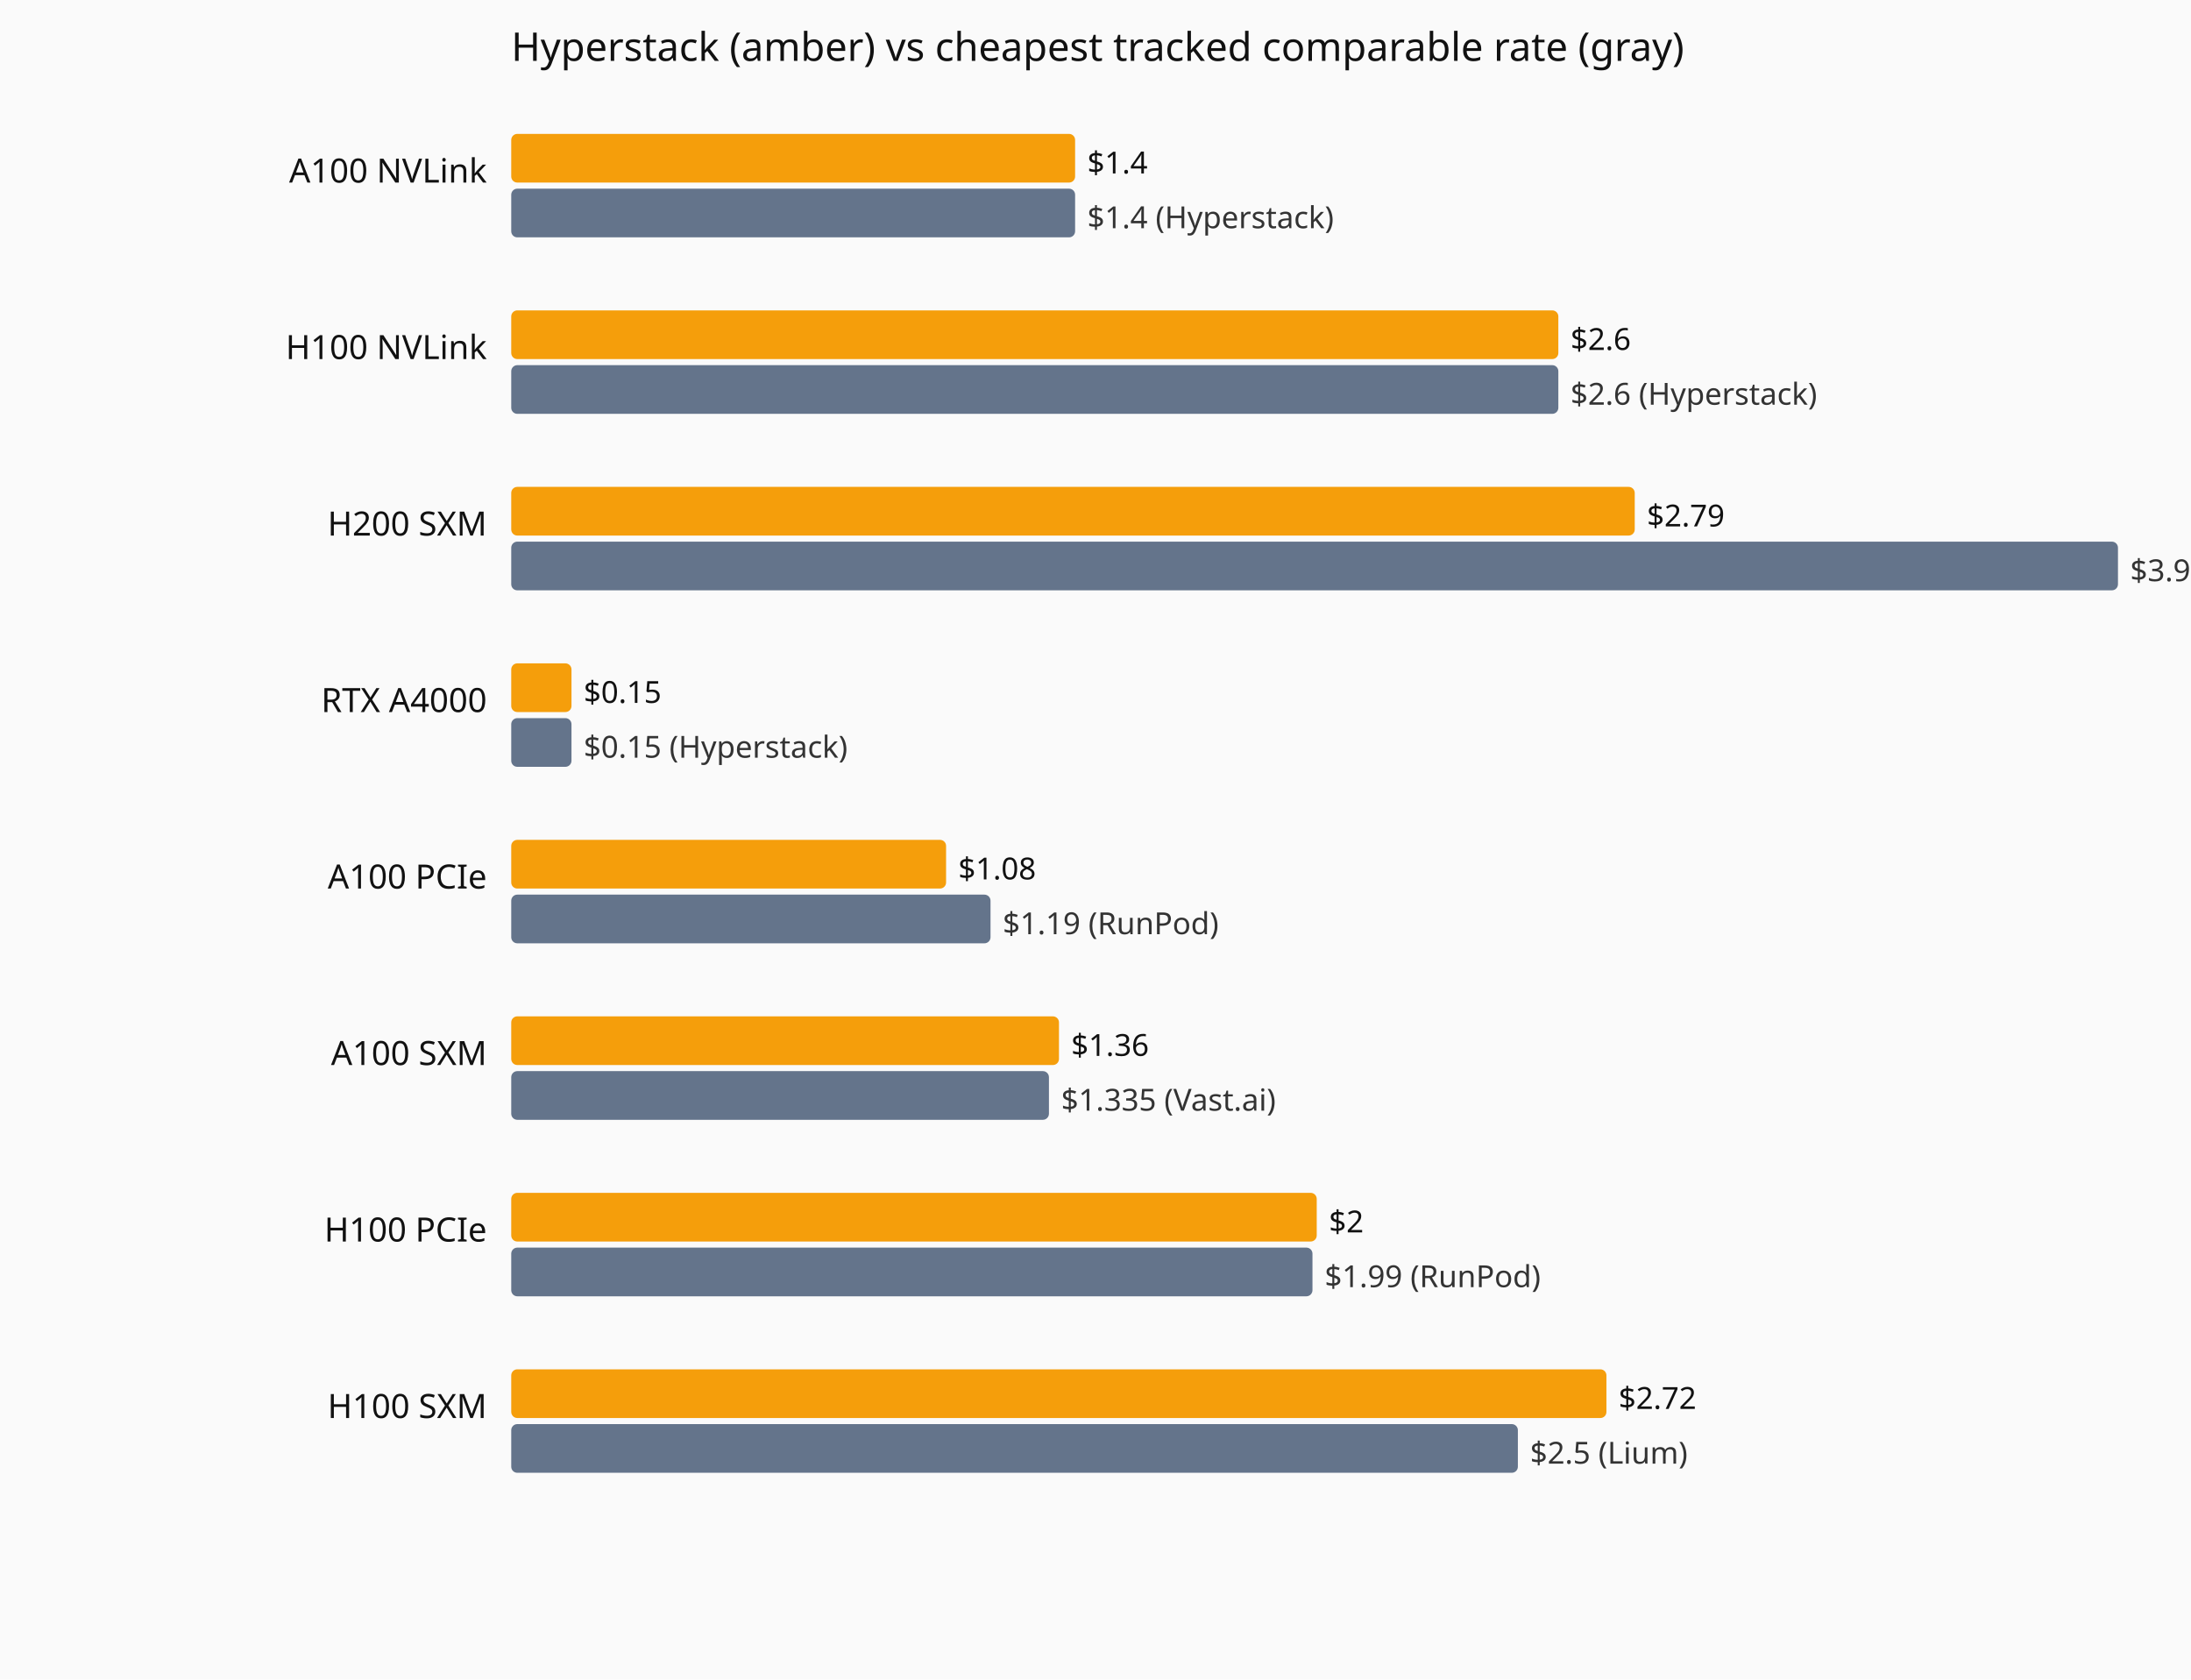
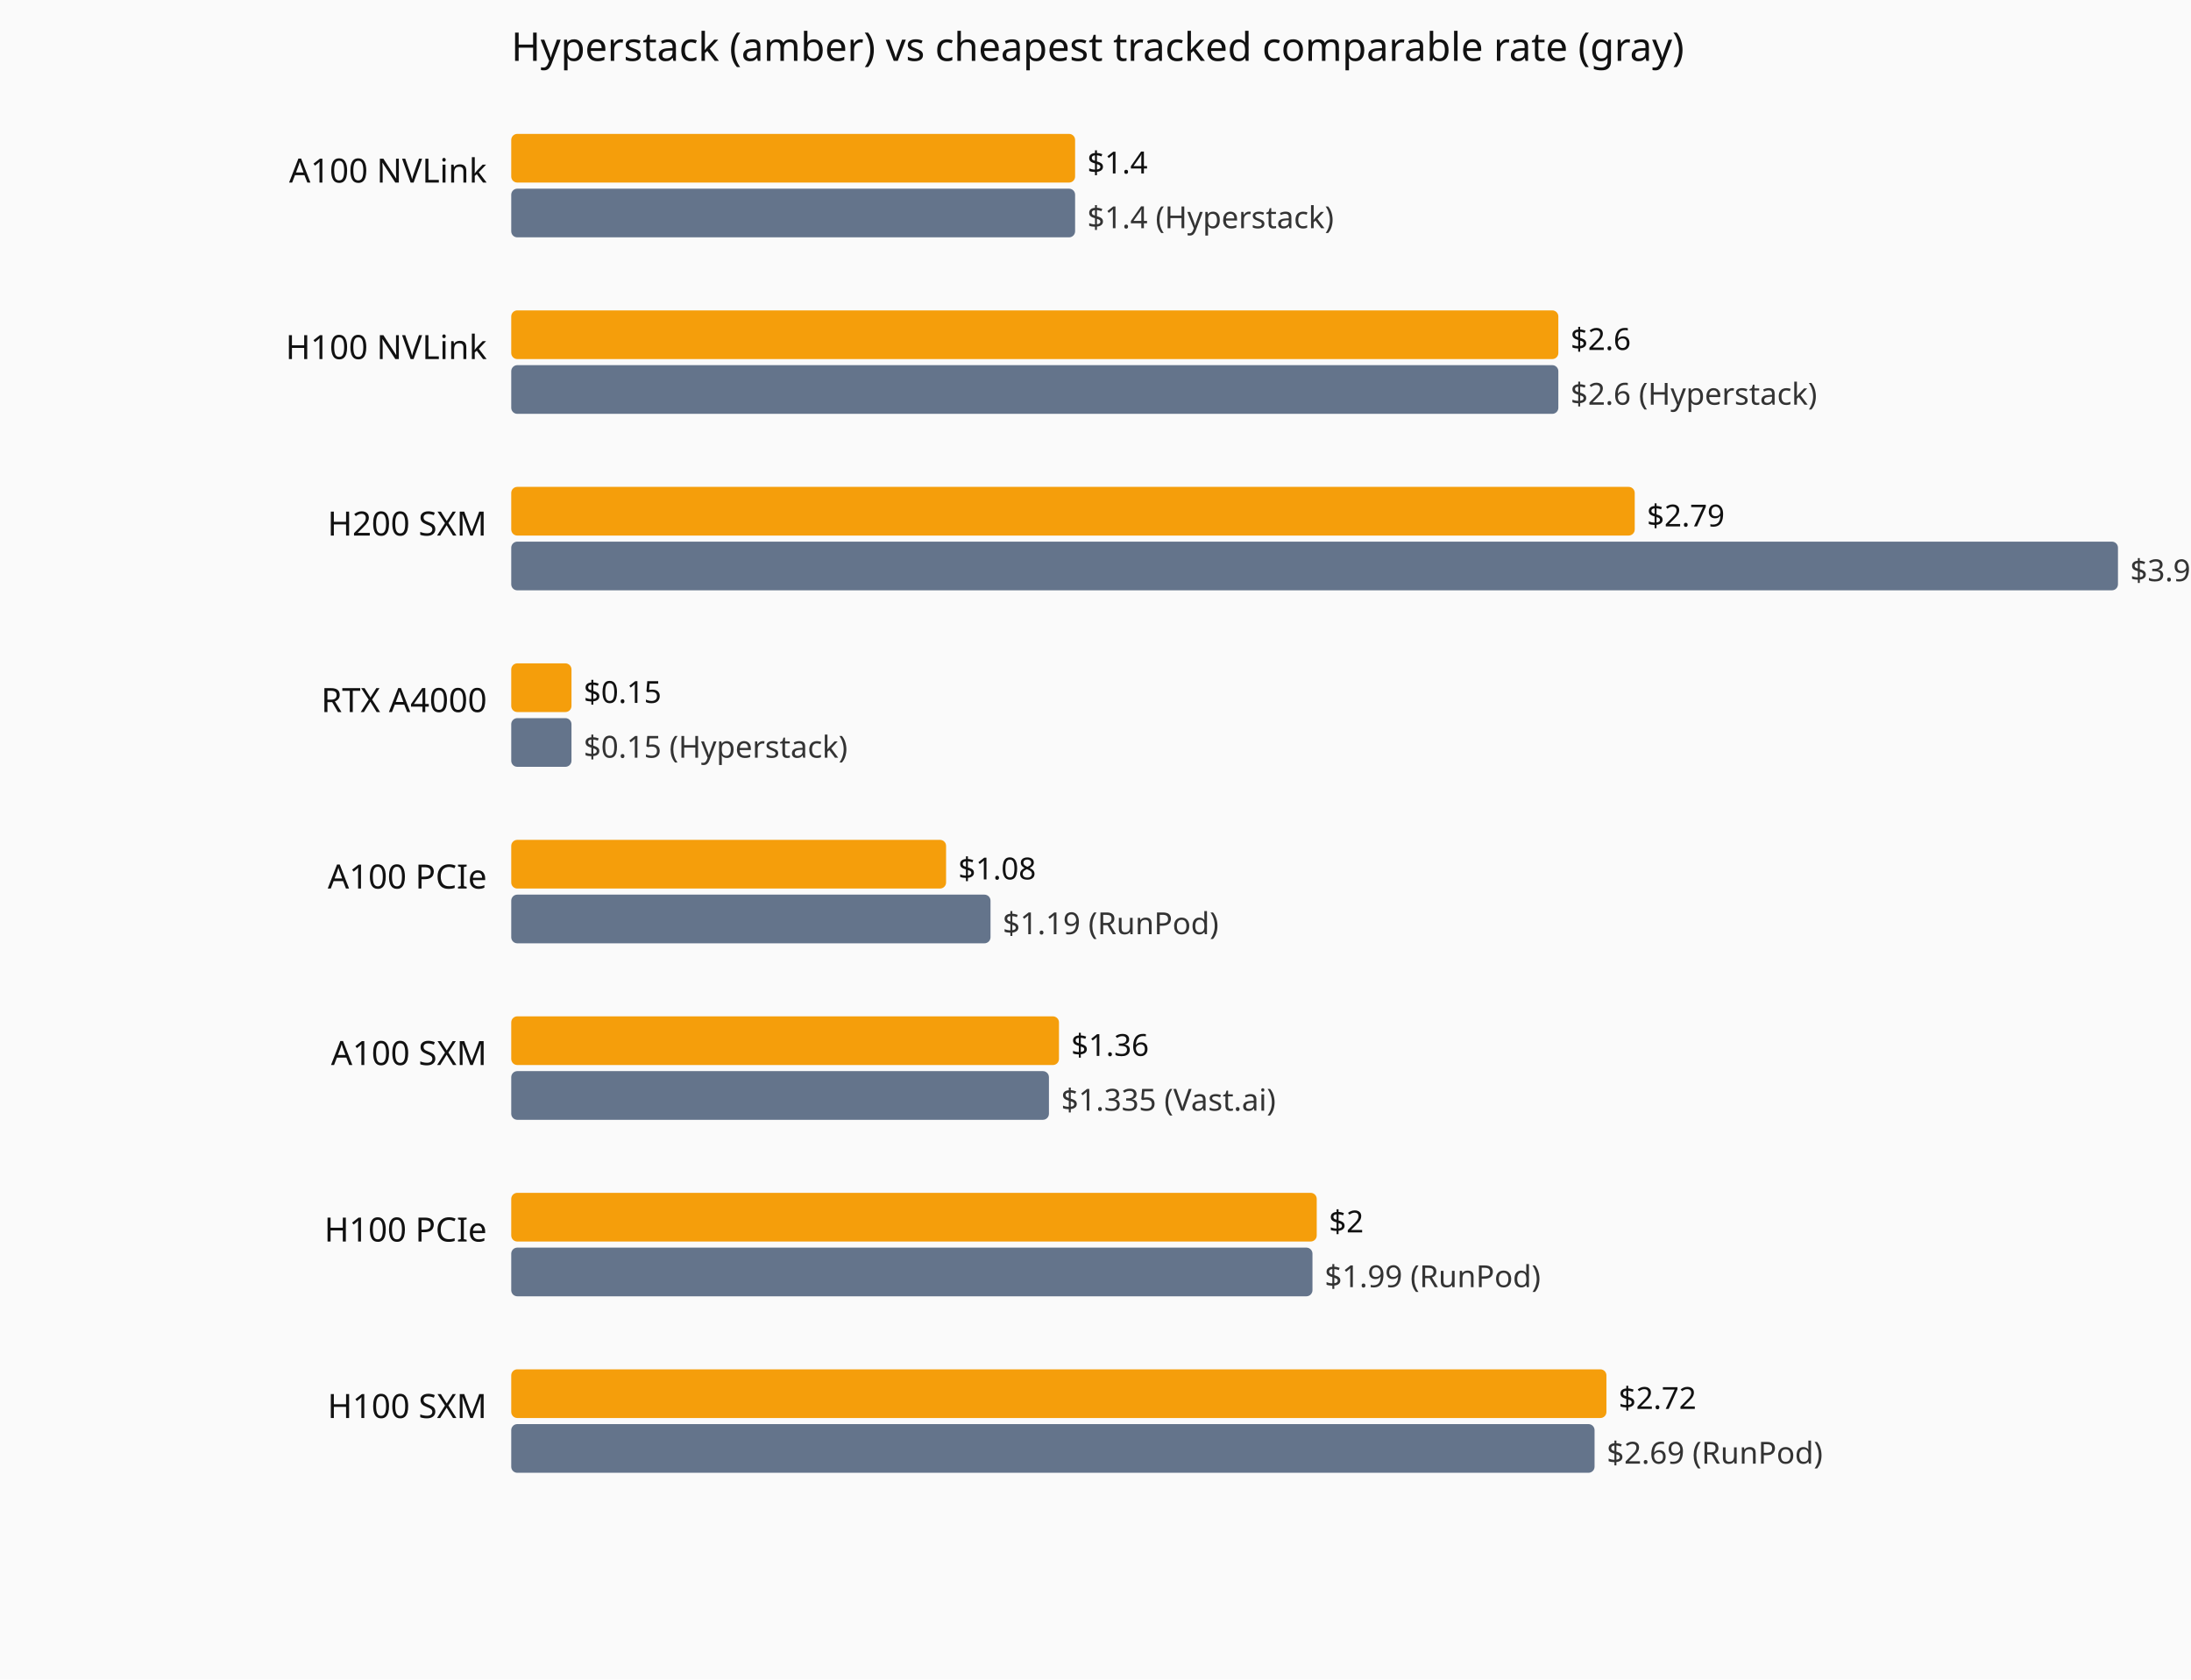
<svg xmlns="http://www.w3.org/2000/svg" viewBox="0 0 720 552" role="img" aria-label="Current hourly rate versus the cheapest tracked vendor, by GPU model.">
  <rect width="720" height="552" fill="#fafafa" />
  <text x="168" y="20" font-family="system-ui,sans-serif" font-size="13" fill="#111">Hyperstack (amber) vs cheapest tracked comparable rate (gray)</text>
  <text x="160" y="60" text-anchor="end" font-family="system-ui,sans-serif" font-size="11" fill="#111">A100 NVLink</text>
  <rect x="168" y="44" width="185.3" height="16" fill="#f59e0b" rx="2" />
  <text x="357.3" y="57" font-family="system-ui,sans-serif" font-size="10" fill="#111">$1.4</text>
  <rect x="168" y="62" width="185.3" height="16" fill="#64748b" rx="2" />
  <text x="357.3" y="75" font-family="system-ui,sans-serif" font-size="10" fill="#333">$1.4 (Hyperstack)</text>
  <text x="160" y="118" text-anchor="end" font-family="system-ui,sans-serif" font-size="11" fill="#111">H100 NVLink</text>
  <rect x="168" y="102" width="344.1" height="16" fill="#f59e0b" rx="2" />
  <text x="516.1" y="115" font-family="system-ui,sans-serif" font-size="10" fill="#111">$2.6</text>
  <rect x="168" y="120" width="344.1" height="16" fill="#64748b" rx="2" />
  <text x="516.1" y="133" font-family="system-ui,sans-serif" font-size="10" fill="#333">$2.6 (Hyperstack)</text>
  <text x="160" y="176" text-anchor="end" font-family="system-ui,sans-serif" font-size="11" fill="#111">H200 SXM</text>
  <rect x="168" y="160" width="369.2" height="16" fill="#f59e0b" rx="2" />
  <text x="541.2" y="173" font-family="system-ui,sans-serif" font-size="10" fill="#111">$2.79</text>
  <rect x="168" y="178" width="528.0" height="16" fill="#64748b" rx="2" />
  <text x="700.0" y="191" font-family="system-ui,sans-serif" font-size="10" fill="#333">$3.99 (Hyperstack)</text>
  <text x="160" y="234" text-anchor="end" font-family="system-ui,sans-serif" font-size="11" fill="#111">RTX A4000</text>
  <rect x="168" y="218" width="19.8" height="16" fill="#f59e0b" rx="2" />
  <text x="191.8" y="231" font-family="system-ui,sans-serif" font-size="10" fill="#111">$0.15</text>
  <rect x="168" y="236" width="19.8" height="16" fill="#64748b" rx="2" />
  <text x="191.8" y="249" font-family="system-ui,sans-serif" font-size="10" fill="#333">$0.15 (Hyperstack)</text>
  <text x="160" y="292" text-anchor="end" font-family="system-ui,sans-serif" font-size="11" fill="#111">A100 PCIe</text>
  <rect x="168" y="276" width="142.9" height="16" fill="#f59e0b" rx="2" />
  <text x="314.9" y="289" font-family="system-ui,sans-serif" font-size="10" fill="#111">$1.08</text>
  <rect x="168" y="294" width="157.5" height="16" fill="#64748b" rx="2" />
  <text x="329.5" y="307" font-family="system-ui,sans-serif" font-size="10" fill="#333">$1.19 (RunPod)</text>
  <text x="160" y="350" text-anchor="end" font-family="system-ui,sans-serif" font-size="11" fill="#111">A100 SXM</text>
  <rect x="168" y="334" width="180.0" height="16" fill="#f59e0b" rx="2" />
  <text x="352.0" y="347" font-family="system-ui,sans-serif" font-size="10" fill="#111">$1.36</text>
  <rect x="168" y="352" width="176.7" height="16" fill="#64748b" rx="2" />
  <text x="348.7" y="365" font-family="system-ui,sans-serif" font-size="10" fill="#333">$1.335 (Vast.ai)</text>
  <text x="160" y="408" text-anchor="end" font-family="system-ui,sans-serif" font-size="11" fill="#111">H100 PCIe</text>
  <rect x="168" y="392" width="264.7" height="16" fill="#f59e0b" rx="2" />
  <text x="436.7" y="405" font-family="system-ui,sans-serif" font-size="10" fill="#111">$2</text>
  <rect x="168" y="410" width="263.3" height="16" fill="#64748b" rx="2" />
  <text x="435.3" y="423" font-family="system-ui,sans-serif" font-size="10" fill="#333">$1.99 (RunPod)</text>
  <text x="160" y="466" text-anchor="end" font-family="system-ui,sans-serif" font-size="11" fill="#111">H100 SXM</text>
  <rect x="168" y="450" width="359.9" height="16" fill="#f59e0b" rx="2" />
  <text x="531.9" y="463" font-family="system-ui,sans-serif" font-size="10" fill="#111">$2.72</text>
-   <rect x="168" y="468" width="330.8" height="16" fill="#64748b" rx="2" />
-   <text x="502.8" y="481" font-family="system-ui,sans-serif" font-size="10" fill="#333">$2.5 (Lium)</text>
+   <rect x="168" y="468" width="356.0" height="16" fill="#64748b" rx="2" />
+   <text x="528.0" y="481" font-family="system-ui,sans-serif" font-size="10" fill="#333">$2.69 (RunPod)</text>
</svg>
